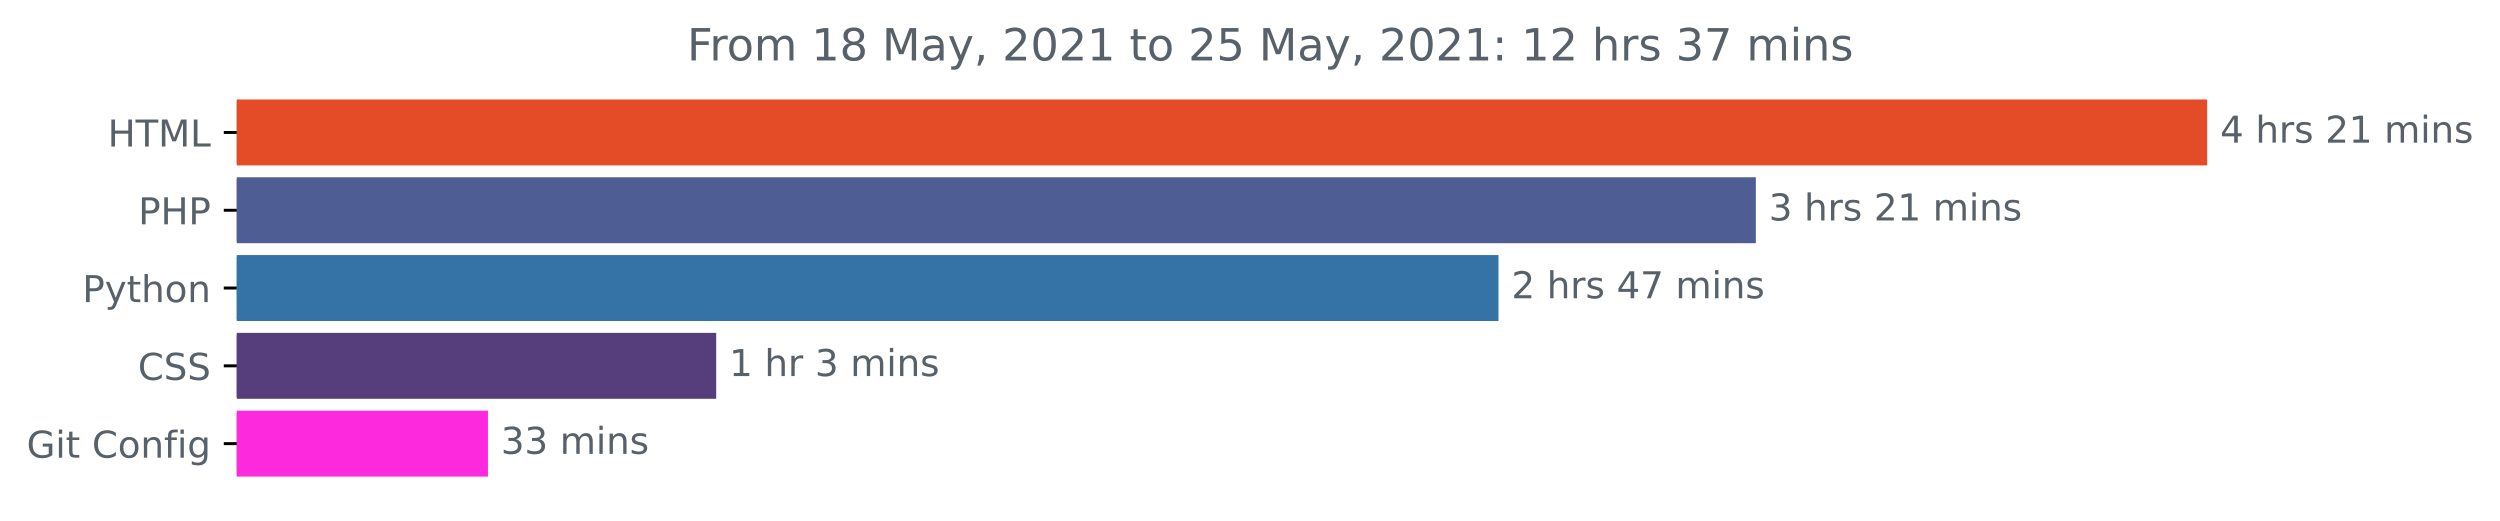
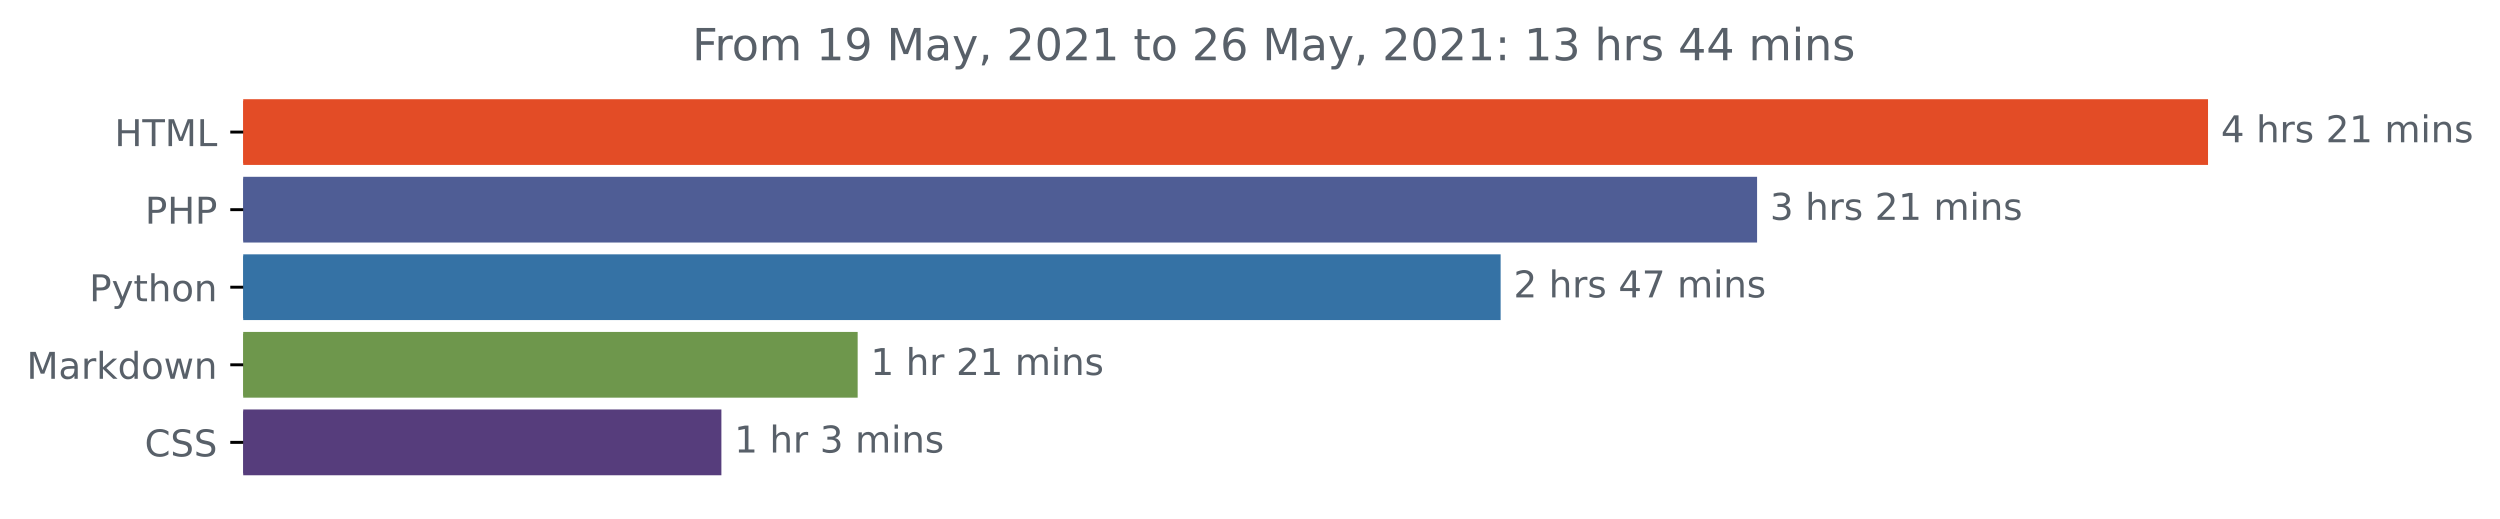
- <svg xmlns="http://www.w3.org/2000/svg" xmlns:xlink="http://www.w3.org/1999/xlink" height="140.398pt" version="1.1" viewBox="0 0 674.885 140.398" width="674.885pt">
+ <svg xmlns="http://www.w3.org/2000/svg" xmlns:xlink="http://www.w3.org/1999/xlink" height="140.398pt" version="1.1" viewBox="0 0 676.815 140.398" width="676.815pt">
  <defs>
    <style type="text/css">*{stroke-linecap:butt;stroke-linejoin:round;}</style>
  </defs>
  <g id="figure_1">
    <g id="patch_1">
-       <path d="M -0 140.398  L 674.885 140.398  L 674.885 0  L -0 0  z " style="fill:none;" />
+       <path d="M 0 140.398  L 676.815 140.398  L 676.815 0  L 0 0  z " style="fill:none;" />
    </g>
    <g id="axes_1">
      <g id="patch_2">
-         <path clip-path="url(#p74afd6b789)" d="M 63.911 27.358  L 595.34 27.358  L 595.34 44.158  L 63.911 44.158  z " style="fill:#e34c26;stroke:#e34c26;stroke-linejoin:miter;" />
+         <path clip-path="url(#p78971541e8)" d="M 65.841 27.358  L 597.269 27.358  L 597.269 44.158  L 65.841 44.158  z " style="fill:#e34c26;stroke:#e34c26;stroke-linejoin:miter;" />
      </g>
      <g id="patch_3">
-         <path clip-path="url(#p74afd6b789)" d="M 63.911 48.358  L 473.496 48.358  L 473.496 65.158  L 63.911 65.158  z " style="fill:#4f5d95;stroke:#4f5d95;stroke-linejoin:miter;" />
+         <path clip-path="url(#p78971541e8)" d="M 65.841 48.358  L 475.187 48.358  L 475.187 65.158  L 65.841 65.158  z " style="fill:#4f5d95;stroke:#4f5d95;stroke-linejoin:miter;" />
      </g>
      <g id="patch_4">
-         <path clip-path="url(#p74afd6b789)" d="M 63.911 69.358  L 404.025 69.358  L 404.025 86.158  L 63.911 86.158  z " style="fill:#3572a5;stroke:#3572a5;stroke-linejoin:miter;" />
+         <path clip-path="url(#p78971541e8)" d="M 65.841 69.358  L 405.76 69.358  L 405.76 86.158  L 65.841 86.158  z " style="fill:#3572a5;stroke:#3572a5;stroke-linejoin:miter;" />
      </g>
      <g id="patch_5">
-         <path clip-path="url(#p74afd6b789)" d="M 63.911 90.358  L 192.84 90.358  L 192.84 107.158  L 63.911 107.158  z " style="fill:#563d7c;stroke:#563d7c;stroke-linejoin:miter;" />
+         <path clip-path="url(#p78971541e8)" d="M 65.841 90.358  L 231.692 90.358  L 231.692 107.158  L 65.841 107.158  z " style="fill:#6e974c;stroke:#6e974c;stroke-linejoin:miter;" />
      </g>
      <g id="patch_6">
-         <path clip-path="url(#p74afd6b789)" d="M 63.911 111.358  L 131.225 111.358  L 131.225 128.158  L 63.911 128.158  z " style="fill:#fd29dd;stroke:#fd29dd;stroke-linejoin:miter;" />
+         <path clip-path="url(#p78971541e8)" d="M 65.841 111.358  L 194.799 111.358  L 194.799 128.158  L 65.841 128.158  z " style="fill:#563d7c;stroke:#563d7c;stroke-linejoin:miter;" />
      </g>
      <g id="matplotlib.axis_1" />
      <g id="matplotlib.axis_2">
        <g id="ytick_1">
          <g id="line2d_1">
            <defs>
-               <path d="M 0 0  L -3.5 0  " id="mb7686dfcb3" style="stroke:#000000;stroke-width:0.8;" />
+               <path d="M 0 0  L -3.5 0  " id="m10cb00b6c5" style="stroke:#000000;stroke-width:0.8;" />
            </defs>
            <g>
-               <use style="stroke:#000000;stroke-width:0.8;" x="63.911" xlink:href="#mb7686dfcb3" y="35.758" />
+               <use style="stroke:#000000;stroke-width:0.8;" x="65.841" xlink:href="#m10cb00b6c5" y="35.758" />
            </g>
          </g>
          <g id="text_1">
-             <g style="fill:#586069;" transform="translate(29.08281 39.55734)scale(0.1 -0.1)">
+             <g style="fill:#586069;" transform="translate(31.0125 39.55734)scale(0.1 -0.1)">
              <defs>
                <path d="M 628 4666  L 1259 4666  L 1259 2753  L 3553 2753  L 3553 4666  L 4184 4666  L 4184 0  L 3553 0  L 3553 2222  L 1259 2222  L 1259 0  L 628 0  L 628 4666  z " id="DejaVuSans-48" transform="scale(0.015625)" />
                <path d="M -19 4666  L 3928 4666  L 3928 4134  L 2272 4134  L 2272 0  L 1638 0  L 1638 4134  L -19 4134  L -19 4666  z " id="DejaVuSans-54" transform="scale(0.015625)" />
                <path d="M 628 4666  L 1569 4666  L 2759 1491  L 3956 4666  L 4897 4666  L 4897 0  L 4281 0  L 4281 4097  L 3078 897  L 2444 897  L 1241 4097  L 1241 0  L 628 0  L 628 4666  z " id="DejaVuSans-4d" transform="scale(0.015625)" />
                <path d="M 628 4666  L 1259 4666  L 1259 531  L 3531 531  L 3531 0  L 628 0  L 628 4666  z " id="DejaVuSans-4c" transform="scale(0.015625)" />
              </defs>
              <use xlink:href="#DejaVuSans-48" />
              <use x="75.195" xlink:href="#DejaVuSans-54" />
              <use x="136.279" xlink:href="#DejaVuSans-4d" />
              <use x="222.559" xlink:href="#DejaVuSans-4c" />
            </g>
          </g>
        </g>
        <g id="ytick_2">
          <g id="line2d_2">
            <g>
-               <use style="stroke:#000000;stroke-width:0.8;" x="63.911" xlink:href="#mb7686dfcb3" y="56.758" />
+               <use style="stroke:#000000;stroke-width:0.8;" x="65.841" xlink:href="#m10cb00b6c5" y="56.758" />
            </g>
          </g>
          <g id="text_2">
-             <g style="fill:#586069;" transform="translate(37.33125 60.55734)scale(0.1 -0.1)">
+             <g style="fill:#586069;" transform="translate(39.26094 60.55734)scale(0.1 -0.1)">
              <defs>
                <path d="M 1259 4147  L 1259 2394  L 2053 2394  Q 2494 2394 2734 2622  Q 2975 2850 2975 3272  Q 2975 3691 2734 3919  Q 2494 4147 2053 4147  L 1259 4147  z M 628 4666  L 2053 4666  Q 2838 4666 3239 4311  Q 3641 3956 3641 3272  Q 3641 2581 3239 2228  Q 2838 1875 2053 1875  L 1259 1875  L 1259 0  L 628 0  L 628 4666  z " id="DejaVuSans-50" transform="scale(0.015625)" />
              </defs>
              <use xlink:href="#DejaVuSans-50" />
              <use x="60.303" xlink:href="#DejaVuSans-48" />
              <use x="135.498" xlink:href="#DejaVuSans-50" />
            </g>
          </g>
        </g>
        <g id="ytick_3">
          <g id="line2d_3">
            <g>
-               <use style="stroke:#000000;stroke-width:0.8;" x="63.911" xlink:href="#mb7686dfcb3" y="77.758" />
+               <use style="stroke:#000000;stroke-width:0.8;" x="65.841" xlink:href="#m10cb00b6c5" y="77.758" />
            </g>
          </g>
          <g id="text_3">
-             <g style="fill:#586069;" transform="translate(22.24844 81.55734)scale(0.1 -0.1)">
+             <g style="fill:#586069;" transform="translate(24.17813 81.55734)scale(0.1 -0.1)">
              <defs>
                <path d="M 2059 -325  Q 1816 -950 1584 -1140  Q 1353 -1331 966 -1331  L 506 -1331  L 506 -850  L 844 -850  Q 1081 -850 1212 -737  Q 1344 -625 1503 -206  L 1606 56  L 191 3500  L 800 3500  L 1894 763  L 2988 3500  L 3597 3500  L 2059 -325  z " id="DejaVuSans-79" transform="scale(0.015625)" />
                <path d="M 1172 4494  L 1172 3500  L 2356 3500  L 2356 3053  L 1172 3053  L 1172 1153  Q 1172 725 1289 603  Q 1406 481 1766 481  L 2356 481  L 2356 0  L 1766 0  Q 1100 0 847 248  Q 594 497 594 1153  L 594 3053  L 172 3053  L 172 3500  L 594 3500  L 594 4494  L 1172 4494  z " id="DejaVuSans-74" transform="scale(0.015625)" />
                <path d="M 3513 2113  L 3513 0  L 2938 0  L 2938 2094  Q 2938 2591 2744 2837  Q 2550 3084 2163 3084  Q 1697 3084 1428 2787  Q 1159 2491 1159 1978  L 1159 0  L 581 0  L 581 4863  L 1159 4863  L 1159 2956  Q 1366 3272 1645 3428  Q 1925 3584 2291 3584  Q 2894 3584 3203 3211  Q 3513 2838 3513 2113  z " id="DejaVuSans-68" transform="scale(0.015625)" />
                <path d="M 1959 3097  Q 1497 3097 1228 2736  Q 959 2375 959 1747  Q 959 1119 1226 758  Q 1494 397 1959 397  Q 2419 397 2687 759  Q 2956 1122 2956 1747  Q 2956 2369 2687 2733  Q 2419 3097 1959 3097  z M 1959 3584  Q 2709 3584 3137 3096  Q 3566 2609 3566 1747  Q 3566 888 3137 398  Q 2709 -91 1959 -91  Q 1206 -91 779 398  Q 353 888 353 1747  Q 353 2609 779 3096  Q 1206 3584 1959 3584  z " id="DejaVuSans-6f" transform="scale(0.015625)" />
                <path d="M 3513 2113  L 3513 0  L 2938 0  L 2938 2094  Q 2938 2591 2744 2837  Q 2550 3084 2163 3084  Q 1697 3084 1428 2787  Q 1159 2491 1159 1978  L 1159 0  L 581 0  L 581 3500  L 1159 3500  L 1159 2956  Q 1366 3272 1645 3428  Q 1925 3584 2291 3584  Q 2894 3584 3203 3211  Q 3513 2838 3513 2113  z " id="DejaVuSans-6e" transform="scale(0.015625)" />
              </defs>
              <use xlink:href="#DejaVuSans-50" />
              <use x="60.303" xlink:href="#DejaVuSans-79" />
              <use x="119.482" xlink:href="#DejaVuSans-74" />
              <use x="158.691" xlink:href="#DejaVuSans-68" />
              <use x="222.07" xlink:href="#DejaVuSans-6f" />
              <use x="283.252" xlink:href="#DejaVuSans-6e" />
            </g>
          </g>
        </g>
        <g id="ytick_4">
          <g id="line2d_4">
            <g>
-               <use style="stroke:#000000;stroke-width:0.8;" x="63.911" xlink:href="#mb7686dfcb3" y="98.758" />
+               <use style="stroke:#000000;stroke-width:0.8;" x="65.841" xlink:href="#m10cb00b6c5" y="98.758" />
            </g>
          </g>
          <g id="text_4">
-             <g style="fill:#586069;" transform="translate(37.23125 102.5573)scale(0.1 -0.1)">
+             <g style="fill:#586069;" transform="translate(7.2 102.5573)scale(0.1 -0.1)">
+               <defs>
+                 <path d="M 2194 1759  Q 1497 1759 1228 1600  Q 959 1441 959 1056  Q 959 750 1161 570  Q 1363 391 1709 391  Q 2188 391 2477 730  Q 2766 1069 2766 1631  L 2766 1759  L 2194 1759  z M 3341 1997  L 3341 0  L 2766 0  L 2766 531  Q 2569 213 2275 61  Q 1981 -91 1556 -91  Q 1019 -91 701 211  Q 384 513 384 1019  Q 384 1609 779 1909  Q 1175 2209 1959 2209  L 2766 2209  L 2766 2266  Q 2766 2663 2505 2880  Q 2244 3097 1772 3097  Q 1472 3097 1187 3025  Q 903 2953 641 2809  L 641 3341  Q 956 3463 1253 3523  Q 1550 3584 1831 3584  Q 2591 3584 2966 3190  Q 3341 2797 3341 1997  z " id="DejaVuSans-61" transform="scale(0.015625)" />
+                 <path d="M 2631 2963  Q 2534 3019 2420 3045  Q 2306 3072 2169 3072  Q 1681 3072 1420 2755  Q 1159 2438 1159 1844  L 1159 0  L 581 0  L 581 3500  L 1159 3500  L 1159 2956  Q 1341 3275 1631 3429  Q 1922 3584 2338 3584  Q 2397 3584 2469 3576  Q 2541 3569 2628 3553  L 2631 2963  z " id="DejaVuSans-72" transform="scale(0.015625)" />
+                 <path d="M 581 4863  L 1159 4863  L 1159 1991  L 2875 3500  L 3609 3500  L 1753 1863  L 3688 0  L 2938 0  L 1159 1709  L 1159 0  L 581 0  L 581 4863  z " id="DejaVuSans-6b" transform="scale(0.015625)" />
+                 <path d="M 2906 2969  L 2906 4863  L 3481 4863  L 3481 0  L 2906 0  L 2906 525  Q 2725 213 2448 61  Q 2172 -91 1784 -91  Q 1150 -91 751 415  Q 353 922 353 1747  Q 353 2572 751 3078  Q 1150 3584 1784 3584  Q 2172 3584 2448 3432  Q 2725 3281 2906 2969  z M 947 1747  Q 947 1113 1208 752  Q 1469 391 1925 391  Q 2381 391 2643 752  Q 2906 1113 2906 1747  Q 2906 2381 2643 2742  Q 2381 3103 1925 3103  Q 1469 3103 1208 2742  Q 947 2381 947 1747  z " id="DejaVuSans-64" transform="scale(0.015625)" />
+                 <path d="M 269 3500  L 844 3500  L 1563 769  L 2278 3500  L 2956 3500  L 3675 769  L 4391 3500  L 4966 3500  L 4050 0  L 3372 0  L 2619 2869  L 1863 0  L 1184 0  L 269 3500  z " id="DejaVuSans-77" transform="scale(0.015625)" />
+               </defs>
+               <use xlink:href="#DejaVuSans-4d" />
+               <use x="86.279" xlink:href="#DejaVuSans-61" />
+               <use x="147.559" xlink:href="#DejaVuSans-72" />
+               <use x="188.672" xlink:href="#DejaVuSans-6b" />
+               <use x="246.582" xlink:href="#DejaVuSans-64" />
+               <use x="310.059" xlink:href="#DejaVuSans-6f" />
+               <use x="371.24" xlink:href="#DejaVuSans-77" />
+               <use x="453.027" xlink:href="#DejaVuSans-6e" />
+             </g>
+           </g>
+         </g>
+         <g id="ytick_5">
+           <g id="line2d_5">
+             <g>
+               <use style="stroke:#000000;stroke-width:0.8;" x="65.841" xlink:href="#m10cb00b6c5" y="119.758" />
+             </g>
+           </g>
+           <g id="text_5">
+             <g style="fill:#586069;" transform="translate(39.16094 123.5573)scale(0.1 -0.1)">
              <defs>
                <path d="M 4122 4306  L 4122 3641  Q 3803 3938 3442 4084  Q 3081 4231 2675 4231  Q 1875 4231 1450 3742  Q 1025 3253 1025 2328  Q 1025 1406 1450 917  Q 1875 428 2675 428  Q 3081 428 3442 575  Q 3803 722 4122 1019  L 4122 359  Q 3791 134 3420 21  Q 3050 -91 2638 -91  Q 1578 -91 968 557  Q 359 1206 359 2328  Q 359 3453 968 4101  Q 1578 4750 2638 4750  Q 3056 4750 3426 4639  Q 3797 4528 4122 4306  z " id="DejaVuSans-43" transform="scale(0.015625)" />
                <path d="M 3425 4513  L 3425 3897  Q 3066 4069 2747 4153  Q 2428 4238 2131 4238  Q 1616 4238 1336 4038  Q 1056 3838 1056 3469  Q 1056 3159 1242 3001  Q 1428 2844 1947 2747  L 2328 2669  Q 3034 2534 3370 2195  Q 3706 1856 3706 1288  Q 3706 609 3251 259  Q 2797 -91 1919 -91  Q 1588 -91 1214 -16  Q 841 59 441 206  L 441 856  Q 825 641 1194 531  Q 1563 422 1919 422  Q 2459 422 2753 634  Q 3047 847 3047 1241  Q 3047 1584 2836 1778  Q 2625 1972 2144 2069  L 1759 2144  Q 1053 2284 737 2584  Q 422 2884 422 3419  Q 422 4038 858 4394  Q 1294 4750 2059 4750  Q 2388 4750 2728 4690  Q 3069 4631 3425 4513  z " id="DejaVuSans-53" transform="scale(0.015625)" />
              </defs>
              <use xlink:href="#DejaVuSans-43" />
              <use x="69.824" xlink:href="#DejaVuSans-53" />
              <use x="133.301" xlink:href="#DejaVuSans-53" />
            </g>
          </g>
        </g>
-         <g id="ytick_5">
-           <g id="line2d_5">
-             <g>
-               <use style="stroke:#000000;stroke-width:0.8;" x="63.911" xlink:href="#mb7686dfcb3" y="119.758" />
-             </g>
-           </g>
-           <g id="text_5">
-             <g style="fill:#586069;" transform="translate(7.2 123.5573)scale(0.1 -0.1)">
-               <defs>
-                 <path d="M 3809 666  L 3809 1919  L 2778 1919  L 2778 2438  L 4434 2438  L 4434 434  Q 4069 175 3628 42  Q 3188 -91 2688 -91  Q 1594 -91 976 548  Q 359 1188 359 2328  Q 359 3472 976 4111  Q 1594 4750 2688 4750  Q 3144 4750 3555 4637  Q 3966 4525 4313 4306  L 4313 3634  Q 3963 3931 3569 4081  Q 3175 4231 2741 4231  Q 1884 4231 1454 3753  Q 1025 3275 1025 2328  Q 1025 1384 1454 906  Q 1884 428 2741 428  Q 3075 428 3337 486  Q 3600 544 3809 666  z " id="DejaVuSans-47" transform="scale(0.015625)" />
-                 <path d="M 603 3500  L 1178 3500  L 1178 0  L 603 0  L 603 3500  z M 603 4863  L 1178 4863  L 1178 4134  L 603 4134  L 603 4863  z " id="DejaVuSans-69" transform="scale(0.015625)" />
-                 <path id="DejaVuSans-20" transform="scale(0.015625)" />
-                 <path d="M 2375 4863  L 2375 4384  L 1825 4384  Q 1516 4384 1395 4259  Q 1275 4134 1275 3809  L 1275 3500  L 2222 3500  L 2222 3053  L 1275 3053  L 1275 0  L 697 0  L 697 3053  L 147 3053  L 147 3500  L 697 3500  L 697 3744  Q 697 4328 969 4595  Q 1241 4863 1831 4863  L 2375 4863  z " id="DejaVuSans-66" transform="scale(0.015625)" />
-                 <path d="M 2906 1791  Q 2906 2416 2648 2759  Q 2391 3103 1925 3103  Q 1463 3103 1205 2759  Q 947 2416 947 1791  Q 947 1169 1205 825  Q 1463 481 1925 481  Q 2391 481 2648 825  Q 2906 1169 2906 1791  z M 3481 434  Q 3481 -459 3084 -895  Q 2688 -1331 1869 -1331  Q 1566 -1331 1297 -1286  Q 1028 -1241 775 -1147  L 775 -588  Q 1028 -725 1275 -790  Q 1522 -856 1778 -856  Q 2344 -856 2625 -561  Q 2906 -266 2906 331  L 2906 616  Q 2728 306 2450 153  Q 2172 0 1784 0  Q 1141 0 747 490  Q 353 981 353 1791  Q 353 2603 747 3093  Q 1141 3584 1784 3584  Q 2172 3584 2450 3431  Q 2728 3278 2906 2969  L 2906 3500  L 3481 3500  L 3481 434  z " id="DejaVuSans-67" transform="scale(0.015625)" />
-               </defs>
-               <use xlink:href="#DejaVuSans-47" />
-               <use x="77.49" xlink:href="#DejaVuSans-69" />
-               <use x="105.273" xlink:href="#DejaVuSans-74" />
-               <use x="144.482" xlink:href="#DejaVuSans-20" />
-               <use x="176.27" xlink:href="#DejaVuSans-43" />
-               <use x="246.094" xlink:href="#DejaVuSans-6f" />
-               <use x="307.275" xlink:href="#DejaVuSans-6e" />
-               <use x="370.654" xlink:href="#DejaVuSans-66" />
-               <use x="405.859" xlink:href="#DejaVuSans-69" />
-               <use x="433.643" xlink:href="#DejaVuSans-67" />
-             </g>
-           </g>
-         </g>
      </g>
      <g id="text_6">
-         <g style="fill:#586069;" transform="translate(599.3395 38.5175)scale(0.1 -0.1)">
+         <g style="fill:#586069;" transform="translate(601.2692 38.5175)scale(0.1 -0.1)">
          <defs>
            <path d="M 2419 4116  L 825 1625  L 2419 1625  L 2419 4116  z M 2253 4666  L 3047 4666  L 3047 1625  L 3713 1625  L 3713 1100  L 3047 1100  L 3047 0  L 2419 0  L 2419 1100  L 313 1100  L 313 1709  L 2253 4666  z " id="DejaVuSans-34" transform="scale(0.015625)" />
-             <path d="M 2631 2963  Q 2534 3019 2420 3045  Q 2306 3072 2169 3072  Q 1681 3072 1420 2755  Q 1159 2438 1159 1844  L 1159 0  L 581 0  L 581 3500  L 1159 3500  L 1159 2956  Q 1341 3275 1631 3429  Q 1922 3584 2338 3584  Q 2397 3584 2469 3576  Q 2541 3569 2628 3553  L 2631 2963  z " id="DejaVuSans-72" transform="scale(0.015625)" />
+             <path id="DejaVuSans-20" transform="scale(0.015625)" />
            <path d="M 2834 3397  L 2834 2853  Q 2591 2978 2328 3040  Q 2066 3103 1784 3103  Q 1356 3103 1142 2972  Q 928 2841 928 2578  Q 928 2378 1081 2264  Q 1234 2150 1697 2047  L 1894 2003  Q 2506 1872 2764 1633  Q 3022 1394 3022 966  Q 3022 478 2636 193  Q 2250 -91 1575 -91  Q 1294 -91 989 -36  Q 684 19 347 128  L 347 722  Q 666 556 975 473  Q 1284 391 1588 391  Q 1994 391 2212 530  Q 2431 669 2431 922  Q 2431 1156 2273 1281  Q 2116 1406 1581 1522  L 1381 1569  Q 847 1681 609 1914  Q 372 2147 372 2553  Q 372 3047 722 3315  Q 1072 3584 1716 3584  Q 2034 3584 2315 3537  Q 2597 3491 2834 3397  z " id="DejaVuSans-73" transform="scale(0.015625)" />
            <path d="M 1228 531  L 3431 531  L 3431 0  L 469 0  L 469 531  Q 828 903 1448 1529  Q 2069 2156 2228 2338  Q 2531 2678 2651 2914  Q 2772 3150 2772 3378  Q 2772 3750 2511 3984  Q 2250 4219 1831 4219  Q 1534 4219 1204 4116  Q 875 4013 500 3803  L 500 4441  Q 881 4594 1212 4672  Q 1544 4750 1819 4750  Q 2544 4750 2975 4387  Q 3406 4025 3406 3419  Q 3406 3131 3298 2873  Q 3191 2616 2906 2266  Q 2828 2175 2409 1742  Q 1991 1309 1228 531  z " id="DejaVuSans-32" transform="scale(0.015625)" />
            <path d="M 794 531  L 1825 531  L 1825 4091  L 703 3866  L 703 4441  L 1819 4666  L 2450 4666  L 2450 531  L 3481 531  L 3481 0  L 794 0  L 794 531  z " id="DejaVuSans-31" transform="scale(0.015625)" />
            <path d="M 3328 2828  Q 3544 3216 3844 3400  Q 4144 3584 4550 3584  Q 5097 3584 5394 3201  Q 5691 2819 5691 2113  L 5691 0  L 5113 0  L 5113 2094  Q 5113 2597 4934 2840  Q 4756 3084 4391 3084  Q 3944 3084 3684 2787  Q 3425 2491 3425 1978  L 3425 0  L 2847 0  L 2847 2094  Q 2847 2600 2669 2842  Q 2491 3084 2119 3084  Q 1678 3084 1418 2786  Q 1159 2488 1159 1978  L 1159 0  L 581 0  L 581 3500  L 1159 3500  L 1159 2956  Q 1356 3278 1631 3431  Q 1906 3584 2284 3584  Q 2666 3584 2933 3390  Q 3200 3197 3328 2828  z " id="DejaVuSans-6d" transform="scale(0.015625)" />
+             <path d="M 603 3500  L 1178 3500  L 1178 0  L 603 0  L 603 3500  z M 603 4863  L 1178 4863  L 1178 4134  L 603 4134  L 603 4863  z " id="DejaVuSans-69" transform="scale(0.015625)" />
          </defs>
          <use xlink:href="#DejaVuSans-34" />
          <use x="63.623" xlink:href="#DejaVuSans-20" />
          <use x="95.41" xlink:href="#DejaVuSans-68" />
          <use x="158.789" xlink:href="#DejaVuSans-72" />
          <use x="199.902" xlink:href="#DejaVuSans-73" />
          <use x="252.002" xlink:href="#DejaVuSans-20" />
          <use x="283.789" xlink:href="#DejaVuSans-32" />
          <use x="347.412" xlink:href="#DejaVuSans-31" />
          <use x="411.035" xlink:href="#DejaVuSans-20" />
          <use x="442.822" xlink:href="#DejaVuSans-6d" />
          <use x="540.234" xlink:href="#DejaVuSans-69" />
          <use x="568.018" xlink:href="#DejaVuSans-6e" />
          <use x="631.396" xlink:href="#DejaVuSans-73" />
        </g>
      </g>
      <g id="text_7">
-         <g style="fill:#586069;" transform="translate(477.496 59.5175)scale(0.1 -0.1)">
+         <g style="fill:#586069;" transform="translate(479.1865 59.5175)scale(0.1 -0.1)">
          <defs>
            <path d="M 2597 2516  Q 3050 2419 3304 2112  Q 3559 1806 3559 1356  Q 3559 666 3084 287  Q 2609 -91 1734 -91  Q 1441 -91 1130 -33  Q 819 25 488 141  L 488 750  Q 750 597 1062 519  Q 1375 441 1716 441  Q 2309 441 2620 675  Q 2931 909 2931 1356  Q 2931 1769 2642 2001  Q 2353 2234 1838 2234  L 1294 2234  L 1294 2753  L 1863 2753  Q 2328 2753 2575 2939  Q 2822 3125 2822 3475  Q 2822 3834 2567 4026  Q 2313 4219 1838 4219  Q 1578 4219 1281 4162  Q 984 4106 628 3988  L 628 4550  Q 988 4650 1302 4700  Q 1616 4750 1894 4750  Q 2613 4750 3031 4423  Q 3450 4097 3450 3541  Q 3450 3153 3228 2886  Q 3006 2619 2597 2516  z " id="DejaVuSans-33" transform="scale(0.015625)" />
          </defs>
          <use xlink:href="#DejaVuSans-33" />
          <use x="63.623" xlink:href="#DejaVuSans-20" />
          <use x="95.41" xlink:href="#DejaVuSans-68" />
          <use x="158.789" xlink:href="#DejaVuSans-72" />
          <use x="199.902" xlink:href="#DejaVuSans-73" />
          <use x="252.002" xlink:href="#DejaVuSans-20" />
          <use x="283.789" xlink:href="#DejaVuSans-32" />
          <use x="347.412" xlink:href="#DejaVuSans-31" />
          <use x="411.035" xlink:href="#DejaVuSans-20" />
          <use x="442.822" xlink:href="#DejaVuSans-6d" />
          <use x="540.234" xlink:href="#DejaVuSans-69" />
          <use x="568.018" xlink:href="#DejaVuSans-6e" />
          <use x="631.396" xlink:href="#DejaVuSans-73" />
        </g>
      </g>
      <g id="text_8">
-         <g style="fill:#586069;" transform="translate(408.0252 80.5175)scale(0.1 -0.1)">
+         <g style="fill:#586069;" transform="translate(409.7604 80.5175)scale(0.1 -0.1)">
          <defs>
            <path d="M 525 4666  L 3525 4666  L 3525 4397  L 1831 0  L 1172 0  L 2766 4134  L 525 4134  L 525 4666  z " id="DejaVuSans-37" transform="scale(0.015625)" />
          </defs>
          <use xlink:href="#DejaVuSans-32" />
          <use x="63.623" xlink:href="#DejaVuSans-20" />
          <use x="95.41" xlink:href="#DejaVuSans-68" />
          <use x="158.789" xlink:href="#DejaVuSans-72" />
          <use x="199.902" xlink:href="#DejaVuSans-73" />
          <use x="252.002" xlink:href="#DejaVuSans-20" />
          <use x="283.789" xlink:href="#DejaVuSans-34" />
          <use x="347.412" xlink:href="#DejaVuSans-37" />
          <use x="411.035" xlink:href="#DejaVuSans-20" />
          <use x="442.822" xlink:href="#DejaVuSans-6d" />
          <use x="540.234" xlink:href="#DejaVuSans-69" />
          <use x="568.018" xlink:href="#DejaVuSans-6e" />
          <use x="631.396" xlink:href="#DejaVuSans-73" />
        </g>
      </g>
      <g id="text_9">
-         <g style="fill:#586069;" transform="translate(196.8401 101.5175)scale(0.1 -0.1)">
+         <g style="fill:#586069;" transform="translate(235.692 101.5175)scale(0.1 -0.1)">
+           <use xlink:href="#DejaVuSans-31" />
+           <use x="63.623" xlink:href="#DejaVuSans-20" />
+           <use x="95.41" xlink:href="#DejaVuSans-68" />
+           <use x="158.789" xlink:href="#DejaVuSans-72" />
+           <use x="199.902" xlink:href="#DejaVuSans-20" />
+           <use x="231.689" xlink:href="#DejaVuSans-32" />
+           <use x="295.312" xlink:href="#DejaVuSans-31" />
+           <use x="358.936" xlink:href="#DejaVuSans-20" />
+           <use x="390.723" xlink:href="#DejaVuSans-6d" />
+           <use x="488.135" xlink:href="#DejaVuSans-69" />
+           <use x="515.918" xlink:href="#DejaVuSans-6e" />
+           <use x="579.297" xlink:href="#DejaVuSans-73" />
+         </g>
+       </g>
+       <g id="text_10">
+         <g style="fill:#586069;" transform="translate(198.7988 122.5175)scale(0.1 -0.1)">
          <use xlink:href="#DejaVuSans-31" />
          <use x="63.623" xlink:href="#DejaVuSans-20" />
          <use x="95.41" xlink:href="#DejaVuSans-68" />
          <use x="158.789" xlink:href="#DejaVuSans-72" />
          <use x="199.902" xlink:href="#DejaVuSans-20" />
          <use x="231.689" xlink:href="#DejaVuSans-33" />
          <use x="295.312" xlink:href="#DejaVuSans-20" />
          <use x="327.1" xlink:href="#DejaVuSans-6d" />
          <use x="424.512" xlink:href="#DejaVuSans-69" />
          <use x="452.295" xlink:href="#DejaVuSans-6e" />
          <use x="515.674" xlink:href="#DejaVuSans-73" />
        </g>
      </g>
-       <g id="text_10">
-         <g style="fill:#586069;" transform="translate(135.2252 122.5175)scale(0.1 -0.1)">
-           <use xlink:href="#DejaVuSans-33" />
-           <use x="63.623" xlink:href="#DejaVuSans-33" />
-           <use x="127.246" xlink:href="#DejaVuSans-20" />
-           <use x="159.033" xlink:href="#DejaVuSans-6d" />
-           <use x="256.445" xlink:href="#DejaVuSans-69" />
-           <use x="284.229" xlink:href="#DejaVuSans-6e" />
-           <use x="347.607" xlink:href="#DejaVuSans-73" />
-         </g>
-       </g>
      <g id="text_11">
-         <g style="fill:#586069;" transform="translate(185.4897 16.31812)scale(0.12 -0.12)">
+         <g style="fill:#586069;" transform="translate(187.4194 16.31812)scale(0.12 -0.12)">
          <defs>
            <path d="M 628 4666  L 3309 4666  L 3309 4134  L 1259 4134  L 1259 2759  L 3109 2759  L 3109 2228  L 1259 2228  L 1259 0  L 628 0  L 628 4666  z " id="DejaVuSans-46" transform="scale(0.015625)" />
-             <path d="M 2034 2216  Q 1584 2216 1326 1975  Q 1069 1734 1069 1313  Q 1069 891 1326 650  Q 1584 409 2034 409  Q 2484 409 2743 651  Q 3003 894 3003 1313  Q 3003 1734 2745 1975  Q 2488 2216 2034 2216  z M 1403 2484  Q 997 2584 770 2862  Q 544 3141 544 3541  Q 544 4100 942 4425  Q 1341 4750 2034 4750  Q 2731 4750 3128 4425  Q 3525 4100 3525 3541  Q 3525 3141 3298 2862  Q 3072 2584 2669 2484  Q 3125 2378 3379 2068  Q 3634 1759 3634 1313  Q 3634 634 3220 271  Q 2806 -91 2034 -91  Q 1263 -91 848 271  Q 434 634 434 1313  Q 434 1759 690 2068  Q 947 2378 1403 2484  z M 1172 3481  Q 1172 3119 1398 2916  Q 1625 2713 2034 2713  Q 2441 2713 2670 2916  Q 2900 3119 2900 3481  Q 2900 3844 2670 4047  Q 2441 4250 2034 4250  Q 1625 4250 1398 4047  Q 1172 3844 1172 3481  z " id="DejaVuSans-38" transform="scale(0.015625)" />
-             <path d="M 2194 1759  Q 1497 1759 1228 1600  Q 959 1441 959 1056  Q 959 750 1161 570  Q 1363 391 1709 391  Q 2188 391 2477 730  Q 2766 1069 2766 1631  L 2766 1759  L 2194 1759  z M 3341 1997  L 3341 0  L 2766 0  L 2766 531  Q 2569 213 2275 61  Q 1981 -91 1556 -91  Q 1019 -91 701 211  Q 384 513 384 1019  Q 384 1609 779 1909  Q 1175 2209 1959 2209  L 2766 2209  L 2766 2266  Q 2766 2663 2505 2880  Q 2244 3097 1772 3097  Q 1472 3097 1187 3025  Q 903 2953 641 2809  L 641 3341  Q 956 3463 1253 3523  Q 1550 3584 1831 3584  Q 2591 3584 2966 3190  Q 3341 2797 3341 1997  z " id="DejaVuSans-61" transform="scale(0.015625)" />
+             <path d="M 703 97  L 703 672  Q 941 559 1184 500  Q 1428 441 1663 441  Q 2288 441 2617 861  Q 2947 1281 2994 2138  Q 2813 1869 2534 1725  Q 2256 1581 1919 1581  Q 1219 1581 811 2004  Q 403 2428 403 3163  Q 403 3881 828 4315  Q 1253 4750 1959 4750  Q 2769 4750 3195 4129  Q 3622 3509 3622 2328  Q 3622 1225 3098 567  Q 2575 -91 1691 -91  Q 1453 -91 1209 -44  Q 966 3 703 97  z M 1959 2075  Q 2384 2075 2632 2365  Q 2881 2656 2881 3163  Q 2881 3666 2632 3958  Q 2384 4250 1959 4250  Q 1534 4250 1286 3958  Q 1038 3666 1038 3163  Q 1038 2656 1286 2365  Q 1534 2075 1959 2075  z " id="DejaVuSans-39" transform="scale(0.015625)" />
            <path d="M 750 794  L 1409 794  L 1409 256  L 897 -744  L 494 -744  L 750 256  L 750 794  z " id="DejaVuSans-2c" transform="scale(0.015625)" />
            <path d="M 2034 4250  Q 1547 4250 1301 3770  Q 1056 3291 1056 2328  Q 1056 1369 1301 889  Q 1547 409 2034 409  Q 2525 409 2770 889  Q 3016 1369 3016 2328  Q 3016 3291 2770 3770  Q 2525 4250 2034 4250  z M 2034 4750  Q 2819 4750 3233 4129  Q 3647 3509 3647 2328  Q 3647 1150 3233 529  Q 2819 -91 2034 -91  Q 1250 -91 836 529  Q 422 1150 422 2328  Q 422 3509 836 4129  Q 1250 4750 2034 4750  z " id="DejaVuSans-30" transform="scale(0.015625)" />
-             <path d="M 691 4666  L 3169 4666  L 3169 4134  L 1269 4134  L 1269 2991  Q 1406 3038 1543 3061  Q 1681 3084 1819 3084  Q 2600 3084 3056 2656  Q 3513 2228 3513 1497  Q 3513 744 3044 326  Q 2575 -91 1722 -91  Q 1428 -91 1123 -41  Q 819 9 494 109  L 494 744  Q 775 591 1075 516  Q 1375 441 1709 441  Q 2250 441 2565 725  Q 2881 1009 2881 1497  Q 2881 1984 2565 2268  Q 2250 2553 1709 2553  Q 1456 2553 1204 2497  Q 953 2441 691 2322  L 691 4666  z " id="DejaVuSans-35" transform="scale(0.015625)" />
+             <path d="M 2113 2584  Q 1688 2584 1439 2293  Q 1191 2003 1191 1497  Q 1191 994 1439 701  Q 1688 409 2113 409  Q 2538 409 2786 701  Q 3034 994 3034 1497  Q 3034 2003 2786 2293  Q 2538 2584 2113 2584  z M 3366 4563  L 3366 3988  Q 3128 4100 2886 4159  Q 2644 4219 2406 4219  Q 1781 4219 1451 3797  Q 1122 3375 1075 2522  Q 1259 2794 1537 2939  Q 1816 3084 2150 3084  Q 2853 3084 3261 2657  Q 3669 2231 3669 1497  Q 3669 778 3244 343  Q 2819 -91 2113 -91  Q 1303 -91 875 529  Q 447 1150 447 2328  Q 447 3434 972 4092  Q 1497 4750 2381 4750  Q 2619 4750 2861 4703  Q 3103 4656 3366 4563  z " id="DejaVuSans-36" transform="scale(0.015625)" />
            <path d="M 750 794  L 1409 794  L 1409 0  L 750 0  L 750 794  z M 750 3309  L 1409 3309  L 1409 2516  L 750 2516  L 750 3309  z " id="DejaVuSans-3a" transform="scale(0.015625)" />
          </defs>
          <use xlink:href="#DejaVuSans-46" />
          <use x="50.27" xlink:href="#DejaVuSans-72" />
          <use x="89.133" xlink:href="#DejaVuSans-6f" />
          <use x="150.314" xlink:href="#DejaVuSans-6d" />
          <use x="247.727" xlink:href="#DejaVuSans-20" />
          <use x="279.514" xlink:href="#DejaVuSans-31" />
-           <use x="343.137" xlink:href="#DejaVuSans-38" />
+           <use x="343.137" xlink:href="#DejaVuSans-39" />
          <use x="406.76" xlink:href="#DejaVuSans-20" />
          <use x="438.547" xlink:href="#DejaVuSans-4d" />
          <use x="524.826" xlink:href="#DejaVuSans-61" />
          <use x="586.105" xlink:href="#DejaVuSans-79" />
          <use x="645.285" xlink:href="#DejaVuSans-2c" />
          <use x="677.072" xlink:href="#DejaVuSans-20" />
          <use x="708.859" xlink:href="#DejaVuSans-32" />
          <use x="772.482" xlink:href="#DejaVuSans-30" />
          <use x="836.105" xlink:href="#DejaVuSans-32" />
          <use x="899.729" xlink:href="#DejaVuSans-31" />
          <use x="963.352" xlink:href="#DejaVuSans-20" />
          <use x="995.139" xlink:href="#DejaVuSans-74" />
          <use x="1034.348" xlink:href="#DejaVuSans-6f" />
          <use x="1095.529" xlink:href="#DejaVuSans-20" />
          <use x="1127.316" xlink:href="#DejaVuSans-32" />
-           <use x="1190.939" xlink:href="#DejaVuSans-35" />
+           <use x="1190.939" xlink:href="#DejaVuSans-36" />
          <use x="1254.562" xlink:href="#DejaVuSans-20" />
          <use x="1286.35" xlink:href="#DejaVuSans-4d" />
          <use x="1372.629" xlink:href="#DejaVuSans-61" />
          <use x="1433.908" xlink:href="#DejaVuSans-79" />
          <use x="1493.088" xlink:href="#DejaVuSans-2c" />
          <use x="1524.875" xlink:href="#DejaVuSans-20" />
          <use x="1556.662" xlink:href="#DejaVuSans-32" />
          <use x="1620.285" xlink:href="#DejaVuSans-30" />
          <use x="1683.908" xlink:href="#DejaVuSans-32" />
          <use x="1747.531" xlink:href="#DejaVuSans-31" />
          <use x="1811.154" xlink:href="#DejaVuSans-3a" />
          <use x="1844.846" xlink:href="#DejaVuSans-20" />
          <use x="1876.633" xlink:href="#DejaVuSans-31" />
-           <use x="1940.256" xlink:href="#DejaVuSans-32" />
+           <use x="1940.256" xlink:href="#DejaVuSans-33" />
          <use x="2003.879" xlink:href="#DejaVuSans-20" />
          <use x="2035.666" xlink:href="#DejaVuSans-68" />
          <use x="2099.045" xlink:href="#DejaVuSans-72" />
          <use x="2140.158" xlink:href="#DejaVuSans-73" />
          <use x="2192.258" xlink:href="#DejaVuSans-20" />
-           <use x="2224.045" xlink:href="#DejaVuSans-33" />
-           <use x="2287.668" xlink:href="#DejaVuSans-37" />
+           <use x="2224.045" xlink:href="#DejaVuSans-34" />
+           <use x="2287.668" xlink:href="#DejaVuSans-34" />
          <use x="2351.291" xlink:href="#DejaVuSans-20" />
          <use x="2383.078" xlink:href="#DejaVuSans-6d" />
          <use x="2480.49" xlink:href="#DejaVuSans-69" />
          <use x="2508.273" xlink:href="#DejaVuSans-6e" />
          <use x="2571.652" xlink:href="#DejaVuSans-73" />
        </g>
      </g>
    </g>
  </g>
  <defs>
-     <clipPath id="p74afd6b789">
-       <rect height="110.88" width="558" x="63.911" y="22.318" />
+     <clipPath id="p78971541e8">
+       <rect height="110.88" width="558" x="65.841" y="22.318" />
    </clipPath>
  </defs>
</svg>
